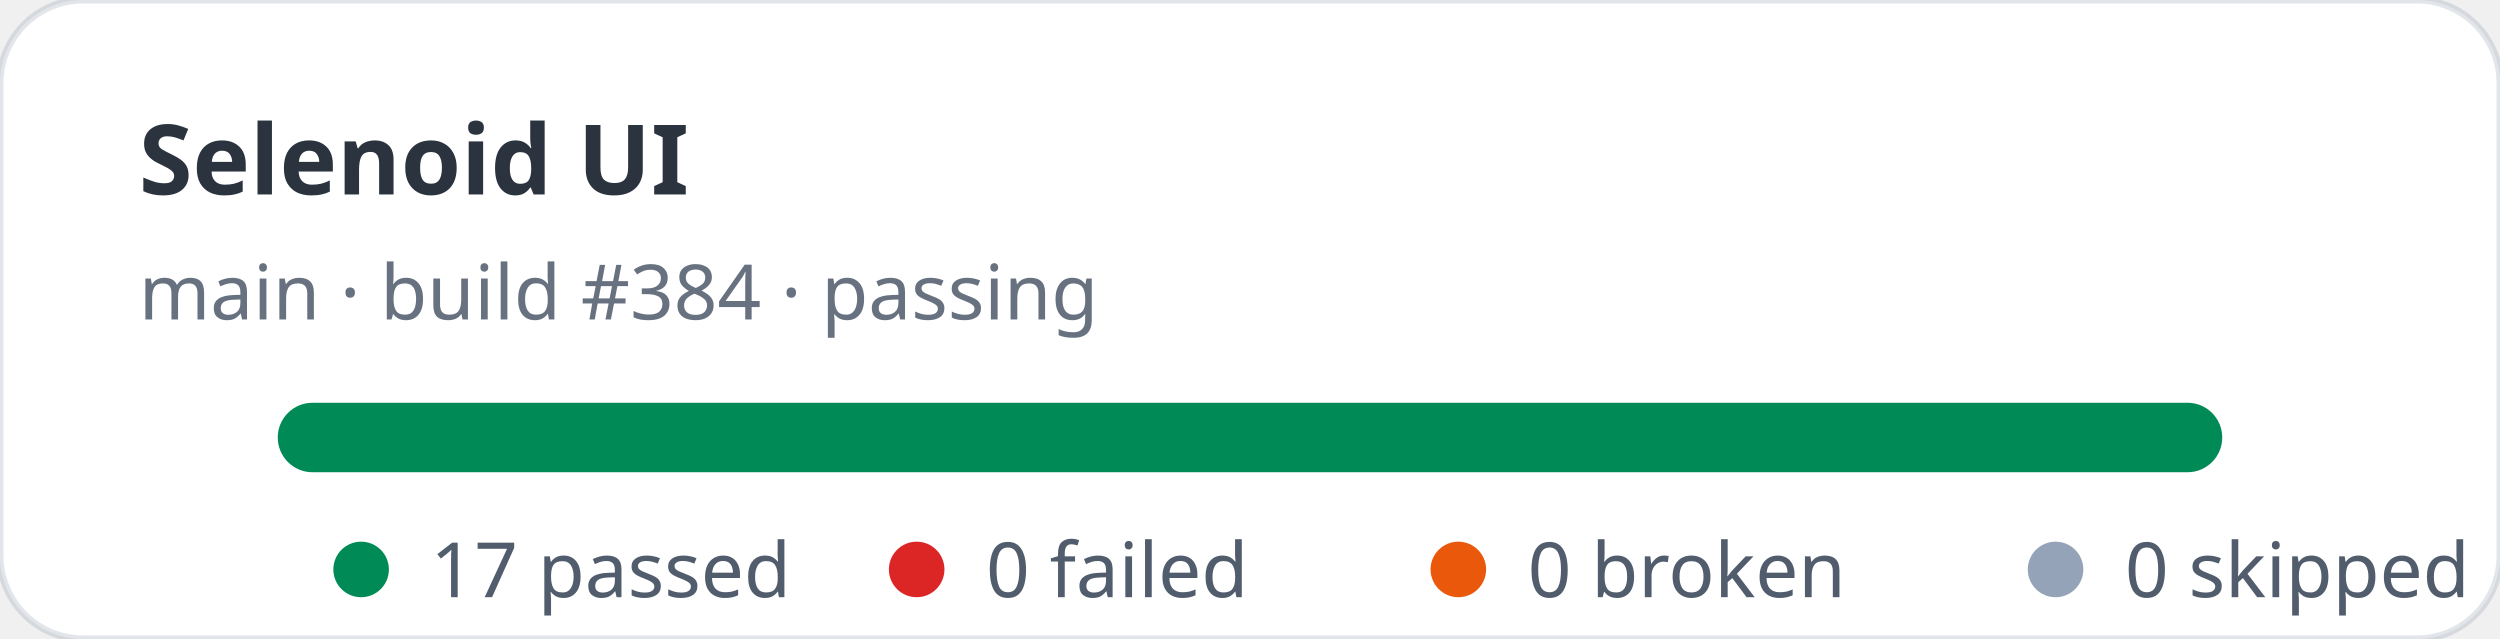
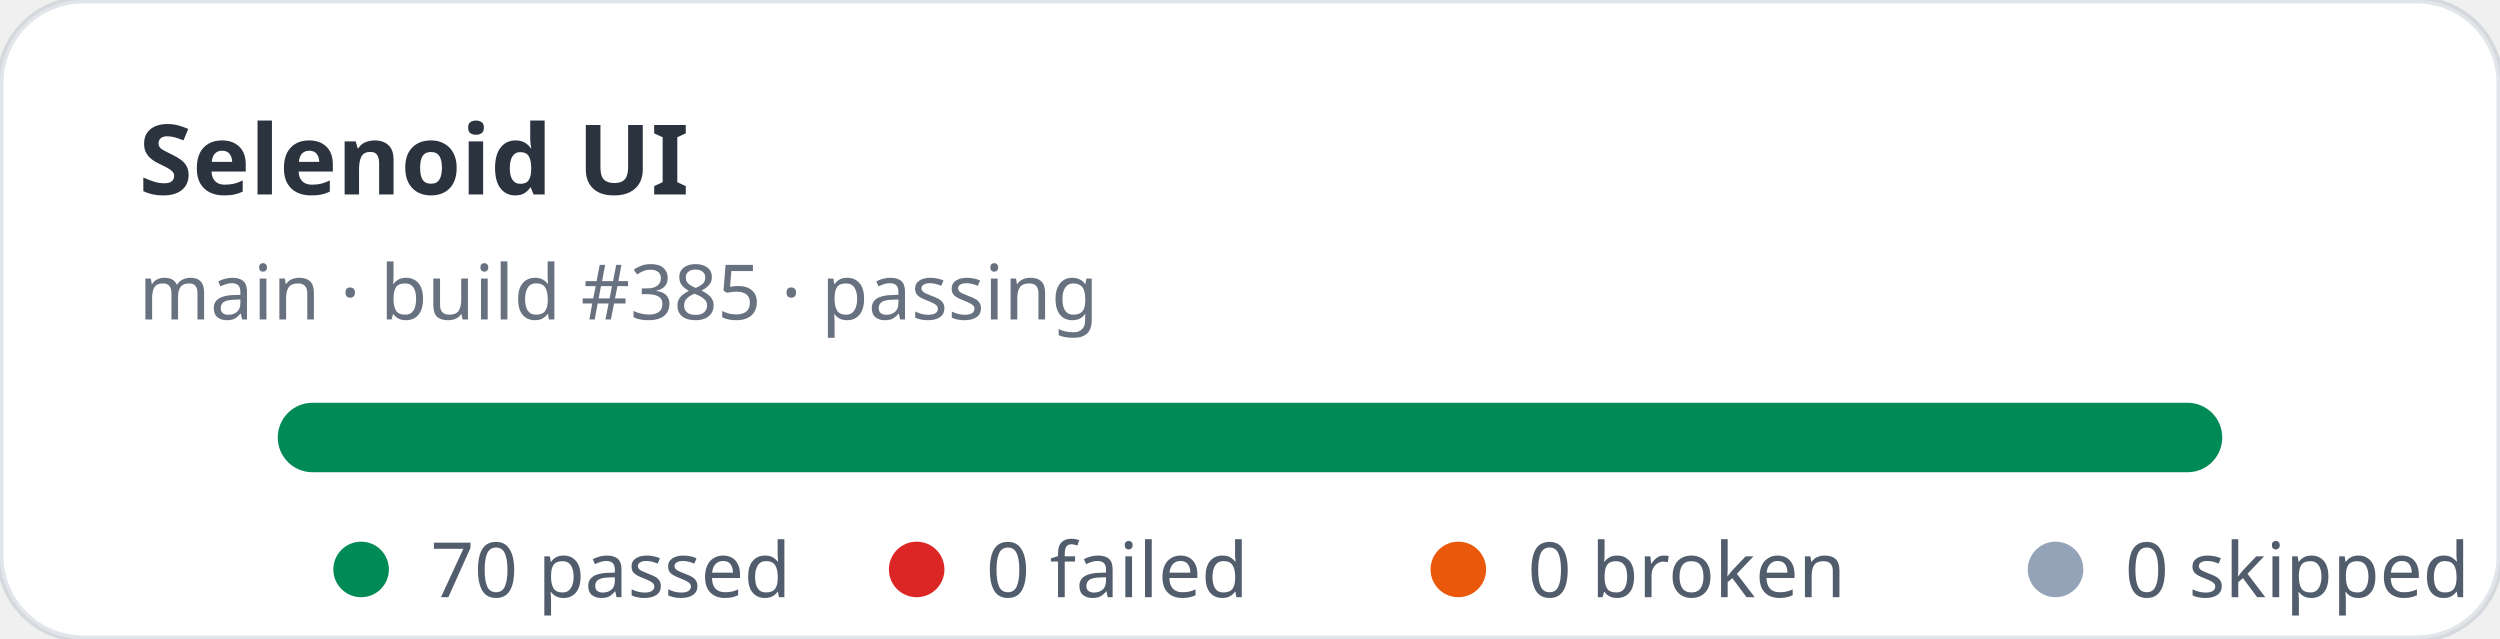
- <svg xmlns="http://www.w3.org/2000/svg" width="360" height="92" viewBox="0 0 360 92" role="img" aria-label="Selenoid UI stats: 17 passed, 0 failed">
+ <svg xmlns="http://www.w3.org/2000/svg" width="360" height="92" viewBox="0 0 360 92" role="img" aria-label="Selenoid UI stats: 70 passed, 0 failed">
  <rect width="360" height="92" rx="12" fill="#ffffff" stroke="rgba(11,48,86,0.12)" />
  <text x="20" y="28" fill="rgba(1,10,24,0.83)" font-family="ui-sans-serif,system-ui,sans-serif" font-size="14" font-weight="700">Selenoid UI</text>
-   <text x="20" y="46" fill="rgba(2,19,44,0.6)" font-family="ui-sans-serif,system-ui,sans-serif" font-size="11">main · build #384 · passing</text>
+   <text x="20" y="46" fill="rgba(2,19,44,0.6)" font-family="ui-sans-serif,system-ui,sans-serif" font-size="11">main · build #385 · passing</text>
  <rect x="40" y="58" width="280" height="10" rx="5" fill="#e2e8f0" />
  <rect x="40" y="58" width="280" height="10" rx="5" fill="#008a56" />
  <g font-family="ui-sans-serif,system-ui,sans-serif" font-size="11" fill="rgba(1,18,40,0.68)">
    <circle cx="52" cy="82" r="4" fill="#008a56" />
-     <text x="62" y="86">17 passed</text>
+     <text x="62" y="86">70 passed</text>
    <circle cx="132" cy="82" r="4" fill="#dc2626" />
    <text x="142" y="86">0 failed</text>
    <circle cx="210" cy="82" r="4" fill="#ea580c" />
    <text x="220" y="86">0 broken</text>
    <circle cx="296" cy="82" r="4" fill="#94a3b8" />
    <text x="306" y="86">0 skipped</text>
  </g>
</svg>
